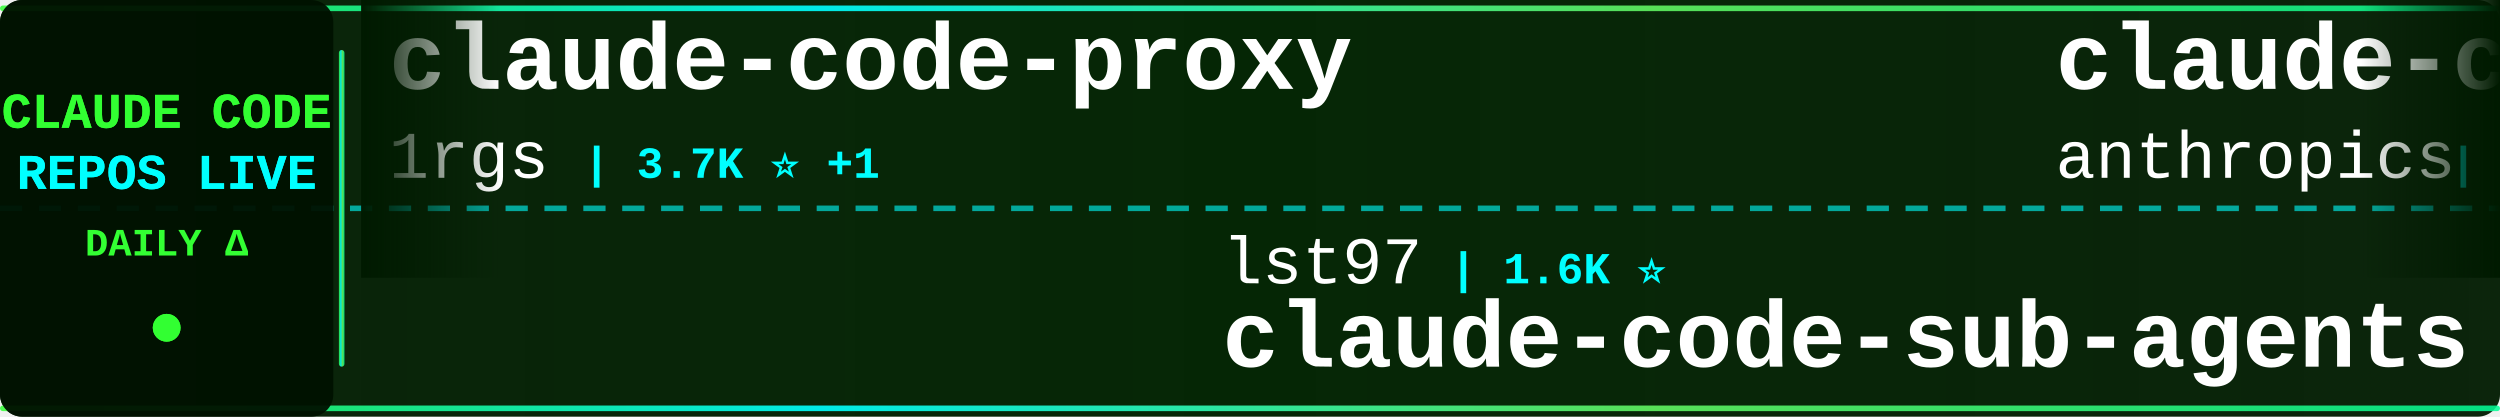
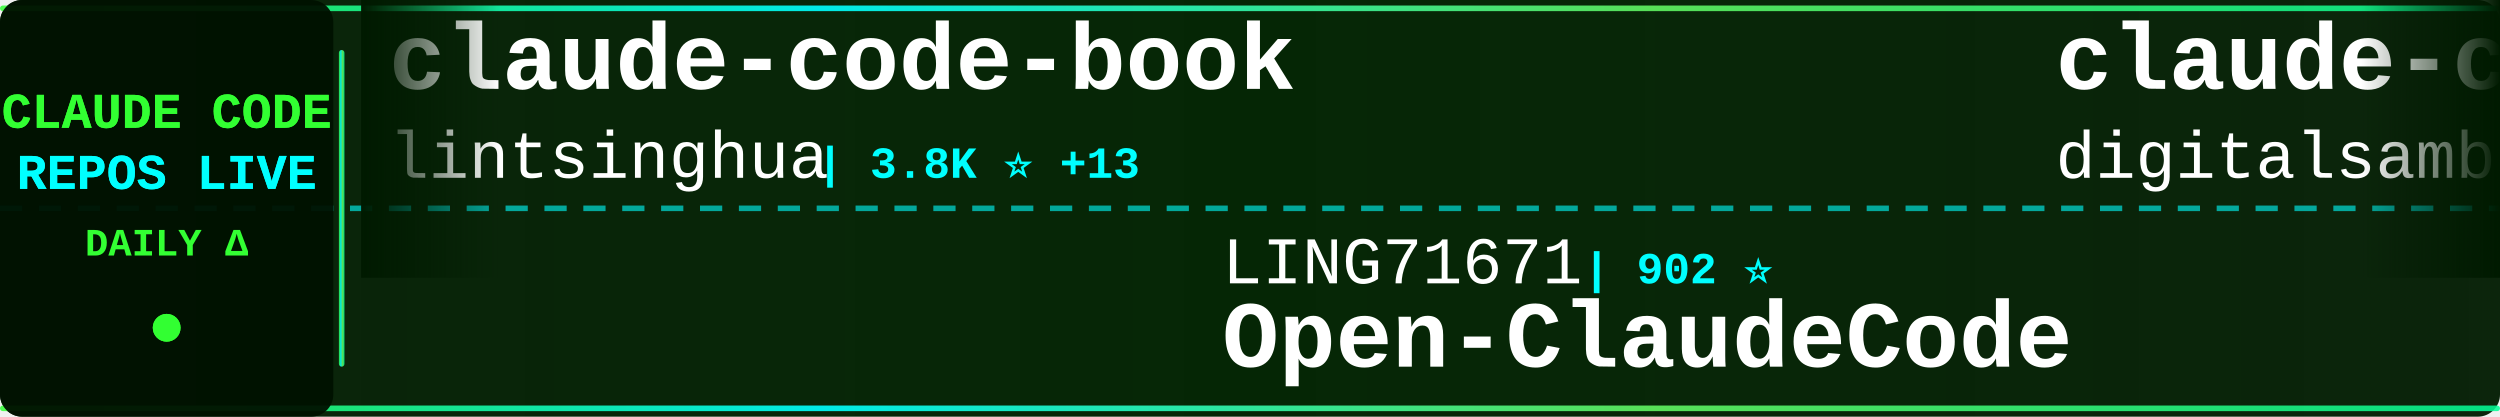
<svg xmlns="http://www.w3.org/2000/svg" width="900" height="150">
  <defs>
    <linearGradient id="tickerBg" x1="0%" y1="0%" x2="100%" y2="0%">
      <stop offset="0%" style="stop-color:#001a00;stop-opacity:0.95" />
      <stop offset="50%" style="stop-color:#002200;stop-opacity:0.98" />
      <stop offset="100%" style="stop-color:#001a00;stop-opacity:0.95" />
    </linearGradient>
    <linearGradient id="borderGrad" x1="0%" y1="0%" x2="100%" y2="0%">
      <stop offset="0%" style="stop-color:#33ff33;stop-opacity:0.85">
        <animate attributeName="stop-opacity" values="0.85;1;0.85" dur="2s" repeatCount="indefinite" />
      </stop>
      <stop offset="33%" style="stop-color:#00ffff;stop-opacity:0.9">
        <animate attributeName="stop-opacity" values="0.9;1;0.9" dur="2.2s" repeatCount="indefinite" />
      </stop>
      <stop offset="66%" style="stop-color:#66ff66;stop-opacity:0.85">
        <animate attributeName="stop-opacity" values="0.85;1;0.85" dur="1.8s" repeatCount="indefinite" />
      </stop>
      <stop offset="100%" style="stop-color:#00ff99;stop-opacity:0.85">
        <animate attributeName="stop-opacity" values="0.85;1;0.85" dur="2s" repeatCount="indefinite" />
      </stop>
    </linearGradient>
    <filter id="textGlow">
      <feGaussianBlur stdDeviation="0.1" result="coloredBlur" />
      <feMerge>
        <feMergeNode in="coloredBlur" />
        <feMergeNode in="SourceGraphic" />
      </feMerge>
    </filter>
    <filter id="metricGlow">
      <feGaussianBlur stdDeviation="0.2" result="coloredBlur" />
      <feMerge>
        <feMergeNode in="coloredBlur" />
        <feMergeNode in="SourceGraphic" />
      </feMerge>
    </filter>
    <linearGradient id="leftFade" x1="0%" y1="0%" x2="100%" y2="0%">
      <stop offset="0%" style="stop-color:#001a00;stop-opacity:1" />
      <stop offset="100%" style="stop-color:#001a00;stop-opacity:0" />
    </linearGradient>
    <linearGradient id="rightFade" x1="0%" y1="0%" x2="100%" y2="0%">
      <stop offset="0%" style="stop-color:#001a00;stop-opacity:0" />
      <stop offset="100%" style="stop-color:#001a00;stop-opacity:1" />
    </linearGradient>
  </defs>
  <rect width="900" height="150" fill="url(#tickerBg)" rx="8" />
  <rect x="0" y="2" width="900" height="2" fill="url(#borderGrad)" rx="1" />
  <rect x="0" y="146" width="900" height="2" fill="url(#borderGrad)" rx="1" />
  <line x1="0" y1="75" x2="900" y2="75" stroke="#00ffff" stroke-width="2" stroke-dasharray="8 6" opacity="0.6" />
  <rect x="0" y="0" width="120" height="150" fill="#001100" opacity="0.95" rx="8" />
  <text x="60" y="46" font-family="'Courier New', monospace" font-size="18" font-weight="bold" fill="#33ff33" text-anchor="middle" filter="url(#textGlow)">
    CLAUDE CODE
  </text>
  <text x="60" y="68" font-family="'Courier New', monospace" font-size="18" font-weight="bold" fill="#00ffff" text-anchor="middle" filter="url(#textGlow)">
    REPOS LIVE
  </text>
  <text x="60" y="92" font-family="'Courier New', monospace" font-size="14" font-weight="bold" fill="#33ff33" text-anchor="middle">
    DAILY Δ
  </text>
  <circle cx="60" cy="118" r="5" fill="#33ff33" filter="url(#metricGlow)">
    <animate attributeName="r" values="4;6;4" dur="1.5s" repeatCount="indefinite" />
    <animate attributeName="opacity" values="0.6;1;0.6" dur="1.5s" repeatCount="indefinite" />
  </circle>
  <rect x="122" y="18" width="2" height="114" fill="url(#borderGrad)" rx="1" />
  <clipPath id="tickerClip">
    <rect x="130" y="0" width="770" height="150" />
  </clipPath>
  <g clip-path="url(#tickerClip)">
    <g id="tickerItems">
      <animateTransform attributeName="transform" attributeType="XML" type="translate" from="0 0" to="-3000 0" dur="54s" repeatCount="indefinite" />
      <g transform="translate(0, 0)">
-         <text x="140" y="32" font-family="'Courier New', monospace" font-size="34" font-weight="bold" fill="#ffffff">claude-code-proxy</text>
-         <text x="140" y="64" font-family="'Courier New', monospace" font-size="24" font-weight="normal" fill="#ffffff" opacity="1.0">1rgs</text>
-         <text x="210" y="64" font-family="'Courier New', monospace" font-size="16" font-weight="bold" fill="#00ffff"> | 3.7K ⭐ +1</text>
+         <text x="140" y="32" font-family="'Courier New', monospace" font-size="34" font-weight="bold" fill="#ffffff">claude-code-book</text>
+         <text x="140" y="64" font-family="'Courier New', monospace" font-size="24" font-weight="normal" fill="#ffffff" opacity="1.0">lintsinghua</text>
+         <text x="294" y="64" font-family="'Courier New', monospace" font-size="16" font-weight="bold" fill="#00ffff"> | 3.8K ⭐ +13</text>
      </g>
      <g transform="translate(300, 0)">
-         <text x="140" y="102" font-family="'Courier New', monospace" font-size="24" font-weight="normal" fill="#ffffff" opacity="1.0">lst97</text>
-         <text x="222" y="102" font-family="'Courier New', monospace" font-size="16" font-weight="bold" fill="#00ffff"> | 1.6K ⭐</text>
-         <text x="140" y="132" font-family="'Courier New', monospace" font-size="34" font-weight="bold" fill="#ffffff">claude-code-sub-agents</text>
+         <text x="140" y="102" font-family="'Courier New', monospace" font-size="24" font-weight="normal" fill="#ffffff" opacity="1.0">LING71671</text>
+         <text x="270" y="102" font-family="'Courier New', monospace" font-size="16" font-weight="bold" fill="#00ffff"> | 902 ⭐</text>
+         <text x="140" y="132" font-family="'Courier New', monospace" font-size="34" font-weight="bold" fill="#ffffff">Open-ClaudeCode</text>
      </g>
      <g transform="translate(600, 0)">
-         <text x="140" y="32" font-family="'Courier New', monospace" font-size="34" font-weight="bold" fill="#ffffff">claude-code-action</text>
-         <text x="140" y="64" font-family="'Courier New', monospace" font-size="24" font-weight="normal" fill="#ffffff" opacity="1.0">anthropics</text>
-         <text x="282" y="64" font-family="'Courier New', monospace" font-size="16" font-weight="bold" fill="#00ffff"> | 8.2K ⭐ +10</text>
+         <text x="140" y="32" font-family="'Courier New', monospace" font-size="34" font-weight="bold" fill="#ffffff">claude-code-video-toolki...</text>
+         <text x="140" y="64" font-family="'Courier New', monospace" font-size="24" font-weight="normal" fill="#ffffff" opacity="1.0">digitalsamba</text>
+         <text x="306" y="64" font-family="'Courier New', monospace" font-size="16" font-weight="bold" fill="#00ffff"> | 1.6K ⭐ +9</text>
      </g>
      <g transform="translate(900, 0)">
-         <text x="140" y="102" font-family="'Courier New', monospace" font-size="24" font-weight="normal" fill="#ffffff" opacity="1.0">OrcaWhisper</text>
-         <text x="294" y="102" font-family="'Courier New', monospace" font-size="16" font-weight="bold" fill="#00ffff"> | 80 ⭐</text>
-         <text x="140" y="132" font-family="'Courier New', monospace" font-size="34" font-weight="bold" fill="#ffffff">Claude-Code</text>
+         <text x="140" y="102" font-family="'Courier New', monospace" font-size="24" font-weight="normal" fill="#ffffff" opacity="1.0">shanraisshan</text>
+         <text x="306" y="102" font-family="'Courier New', monospace" font-size="16" font-weight="bold" fill="#00ffff"> | 61.6K ⭐ +163</text>
+         <text x="140" y="132" font-family="'Courier New', monospace" font-size="34" font-weight="bold" fill="#ffffff">claude-code-best-practic...</text>
      </g>
      <g transform="translate(1200, 0)">
-         <text x="140" y="32" font-family="'Courier New', monospace" font-size="34" font-weight="bold" fill="#ffffff">Auto-claude-code-researc...</text>
-         <text x="140" y="64" font-family="'Courier New', monospace" font-size="24" font-weight="normal" fill="#ffffff" opacity="1.0">wanshuiyin</text>
-         <text x="282" y="64" font-family="'Courier New', monospace" font-size="16" font-weight="bold" fill="#00ffff"> | 12.8K ⭐ +50</text>
+         <text x="140" y="32" font-family="'Courier New', monospace" font-size="34" font-weight="bold" fill="#ffffff">claude-code-local</text>
+         <text x="140" y="64" font-family="'Courier New', monospace" font-size="24" font-weight="normal" fill="#ffffff" opacity="1.0">nicedreamzapp</text>
+         <text x="318" y="64" font-family="'Courier New', monospace" font-size="16" font-weight="bold" fill="#00ffff"> | 2.9K ⭐ +3</text>
      </g>
      <g transform="translate(1500, 0)">
-         <text x="140" y="102" font-family="'Courier New', monospace" font-size="24" font-weight="normal" fill="#ffffff" opacity="1.0">darcyegb</text>
-         <text x="258" y="102" font-family="'Courier New', monospace" font-size="16" font-weight="bold" fill="#00ffff"> | 737 ⭐</text>
-         <text x="140" y="132" font-family="'Courier New', monospace" font-size="34" font-weight="bold" fill="#ffffff">ClaudeCodeAgents</text>
+         <text x="140" y="102" font-family="'Courier New', monospace" font-size="24" font-weight="normal" fill="#ffffff" opacity="1.0">luongnv89</text>
+         <text x="270" y="102" font-family="'Courier New', monospace" font-size="16" font-weight="bold" fill="#00ffff"> | 38.9K ⭐ +101</text>
+         <text x="140" y="132" font-family="'Courier New', monospace" font-size="34" font-weight="bold" fill="#ffffff">claude-howto</text>
      </g>
      <g transform="translate(1800, 0)">
-         <text x="140" y="32" font-family="'Courier New', monospace" font-size="34" font-weight="bold" fill="#ffffff">ralph-claude-code</text>
-         <text x="140" y="64" font-family="'Courier New', monospace" font-size="24" font-weight="normal" fill="#ffffff" opacity="1.0">frankbria</text>
-         <text x="270" y="64" font-family="'Courier New', monospace" font-size="16" font-weight="bold" fill="#00ffff"> | 9.5K ⭐ +12</text>
+         <text x="140" y="32" font-family="'Courier New', monospace" font-size="34" font-weight="bold" fill="#ffffff">claude-code-hub</text>
+         <text x="140" y="64" font-family="'Courier New', monospace" font-size="24" font-weight="normal" fill="#ffffff" opacity="1.0">ding113</text>
+         <text x="246" y="64" font-family="'Courier New', monospace" font-size="16" font-weight="bold" fill="#00ffff"> | 3.2K ⭐ +5</text>
      </g>
      <g transform="translate(2100, 0)">
-         <text x="140" y="102" font-family="'Courier New', monospace" font-size="24" font-weight="normal" fill="#ffffff" opacity="1.0">multica-ai</text>
-         <text x="282" y="102" font-family="'Courier New', monospace" font-size="16" font-weight="bold" fill="#00ffff"> | 184.5K ⭐ +742</text>
-         <text x="140" y="132" font-family="'Courier New', monospace" font-size="34" font-weight="bold" fill="#ffffff">andrej-karpathy-skills</text>
+         <text x="140" y="102" font-family="'Courier New', monospace" font-size="24" font-weight="normal" fill="#ffffff" opacity="1.0">andrew-kramer-inno</text>
+         <text x="378" y="102" font-family="'Courier New', monospace" font-size="16" font-weight="bold" fill="#00ffff"> | 589 ⭐</text>
+         <text x="140" y="132" font-family="'Courier New', monospace" font-size="34" font-weight="bold" fill="#ffffff">claude-code-source-build</text>
      </g>
      <g transform="translate(2400, 0)">
-         <text x="140" y="32" font-family="'Courier New', monospace" font-size="34" font-weight="bold" fill="#ffffff">claude-code-hooks-master...</text>
-         <text x="140" y="64" font-family="'Courier New', monospace" font-size="24" font-weight="normal" fill="#ffffff" opacity="1.0">disler</text>
-         <text x="234" y="64" font-family="'Courier New', monospace" font-size="16" font-weight="bold" fill="#00ffff"> | 3.8K ⭐ +4</text>
+         <text x="140" y="32" font-family="'Courier New', monospace" font-size="34" font-weight="bold" fill="#ffffff">Claude-Code-Workflow</text>
+         <text x="140" y="64" font-family="'Courier New', monospace" font-size="24" font-weight="normal" fill="#ffffff" opacity="1.0">catlog22</text>
+         <text x="258" y="64" font-family="'Courier New', monospace" font-size="16" font-weight="bold" fill="#00ffff"> | 2.1K ⭐ +3</text>
      </g>
      <g transform="translate(2700, 0)">
-         <text x="140" y="102" font-family="'Courier New', monospace" font-size="24" font-weight="normal" fill="#ffffff" opacity="1.0">rohitg00</text>
-         <text x="258" y="102" font-family="'Courier New', monospace" font-size="16" font-weight="bold" fill="#00ffff"> | 2.2K ⭐ +13</text>
-         <text x="140" y="132" font-family="'Courier New', monospace" font-size="34" font-weight="bold" fill="#ffffff">awesome-claude-code-tool...</text>
+         <text x="140" y="102" font-family="'Courier New', monospace" font-size="24" font-weight="normal" fill="#ffffff" opacity="1.0">Donchitos</text>
+         <text x="270" y="102" font-family="'Courier New', monospace" font-size="16" font-weight="bold" fill="#00ffff"> | 22.4K ⭐ +47</text>
+         <text x="140" y="132" font-family="'Courier New', monospace" font-size="34" font-weight="bold" fill="#ffffff">Claude-Code-Game-Studios</text>
      </g>
      <g transform="translate(3000, 0)">
-         <text x="140" y="32" font-family="'Courier New', monospace" font-size="34" font-weight="bold" fill="#ffffff">claude-code-proxy</text>
-         <text x="140" y="64" font-family="'Courier New', monospace" font-size="24" font-weight="normal" fill="#ffffff" opacity="1.0">1rgs</text>
-         <text x="210" y="64" font-family="'Courier New', monospace" font-size="16" font-weight="bold" fill="#00ffff"> | 3.7K ⭐ +1</text>
+         <text x="140" y="32" font-family="'Courier New', monospace" font-size="34" font-weight="bold" fill="#ffffff">claude-code-book</text>
+         <text x="140" y="64" font-family="'Courier New', monospace" font-size="24" font-weight="normal" fill="#ffffff" opacity="1.0">lintsinghua</text>
+         <text x="294" y="64" font-family="'Courier New', monospace" font-size="16" font-weight="bold" fill="#00ffff"> | 3.8K ⭐ +13</text>
      </g>
      <g transform="translate(3300, 0)">
-         <text x="140" y="102" font-family="'Courier New', monospace" font-size="24" font-weight="normal" fill="#ffffff" opacity="1.0">lst97</text>
-         <text x="222" y="102" font-family="'Courier New', monospace" font-size="16" font-weight="bold" fill="#00ffff"> | 1.6K ⭐</text>
-         <text x="140" y="132" font-family="'Courier New', monospace" font-size="34" font-weight="bold" fill="#ffffff">claude-code-sub-agents</text>
+         <text x="140" y="102" font-family="'Courier New', monospace" font-size="24" font-weight="normal" fill="#ffffff" opacity="1.0">LING71671</text>
+         <text x="270" y="102" font-family="'Courier New', monospace" font-size="16" font-weight="bold" fill="#00ffff"> | 902 ⭐</text>
+         <text x="140" y="132" font-family="'Courier New', monospace" font-size="34" font-weight="bold" fill="#ffffff">Open-ClaudeCode</text>
      </g>
      <g transform="translate(3600, 0)">
-         <text x="140" y="32" font-family="'Courier New', monospace" font-size="34" font-weight="bold" fill="#ffffff">claude-code-action</text>
-         <text x="140" y="64" font-family="'Courier New', monospace" font-size="24" font-weight="normal" fill="#ffffff" opacity="1.0">anthropics</text>
-         <text x="282" y="64" font-family="'Courier New', monospace" font-size="16" font-weight="bold" fill="#00ffff"> | 8.2K ⭐ +10</text>
+         <text x="140" y="32" font-family="'Courier New', monospace" font-size="34" font-weight="bold" fill="#ffffff">claude-code-video-toolki...</text>
+         <text x="140" y="64" font-family="'Courier New', monospace" font-size="24" font-weight="normal" fill="#ffffff" opacity="1.0">digitalsamba</text>
+         <text x="306" y="64" font-family="'Courier New', monospace" font-size="16" font-weight="bold" fill="#00ffff"> | 1.6K ⭐ +9</text>
      </g>
      <g transform="translate(3900, 0)">
-         <text x="140" y="102" font-family="'Courier New', monospace" font-size="24" font-weight="normal" fill="#ffffff" opacity="1.0">OrcaWhisper</text>
-         <text x="294" y="102" font-family="'Courier New', monospace" font-size="16" font-weight="bold" fill="#00ffff"> | 80 ⭐</text>
-         <text x="140" y="132" font-family="'Courier New', monospace" font-size="34" font-weight="bold" fill="#ffffff">Claude-Code</text>
+         <text x="140" y="102" font-family="'Courier New', monospace" font-size="24" font-weight="normal" fill="#ffffff" opacity="1.0">shanraisshan</text>
+         <text x="306" y="102" font-family="'Courier New', monospace" font-size="16" font-weight="bold" fill="#00ffff"> | 61.6K ⭐ +163</text>
+         <text x="140" y="132" font-family="'Courier New', monospace" font-size="34" font-weight="bold" fill="#ffffff">claude-code-best-practic...</text>
      </g>
    </g>
  </g>
  <rect x="130" y="0" width="50" height="100" fill="url(#leftFade)" />
  <rect x="850" y="0" width="50" height="100" fill="url(#rightFade)" />
</svg>
